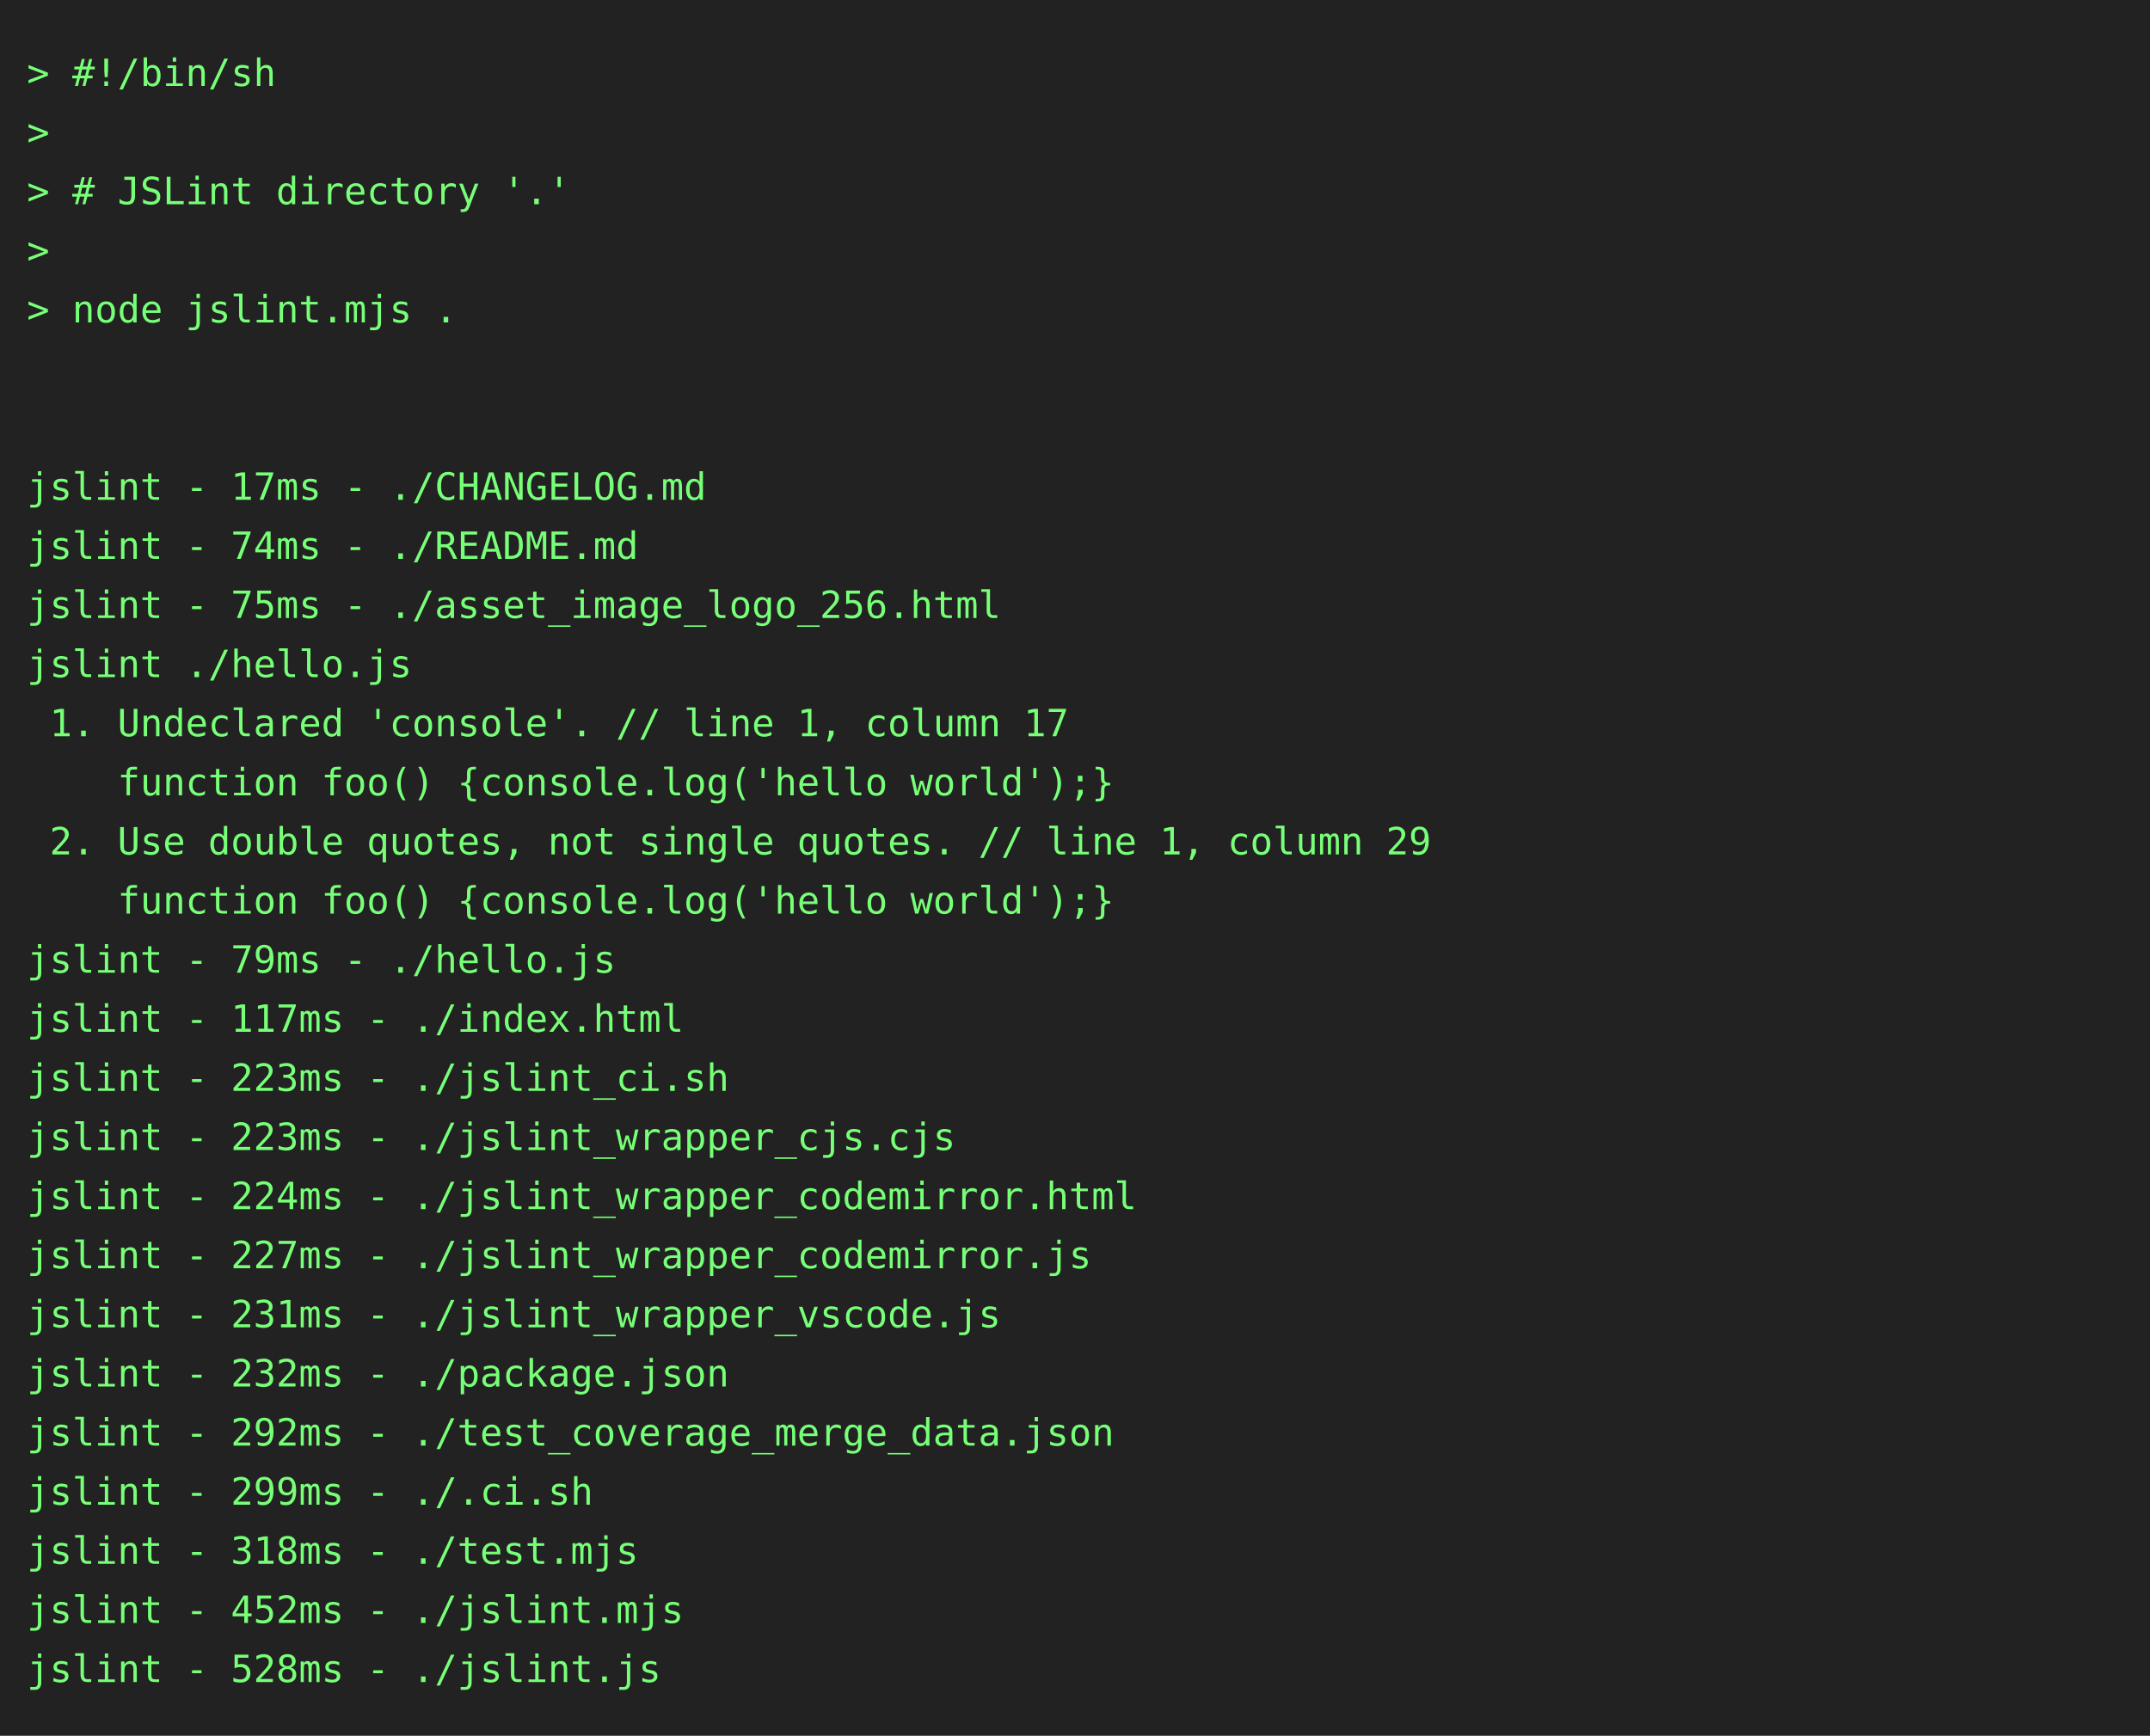
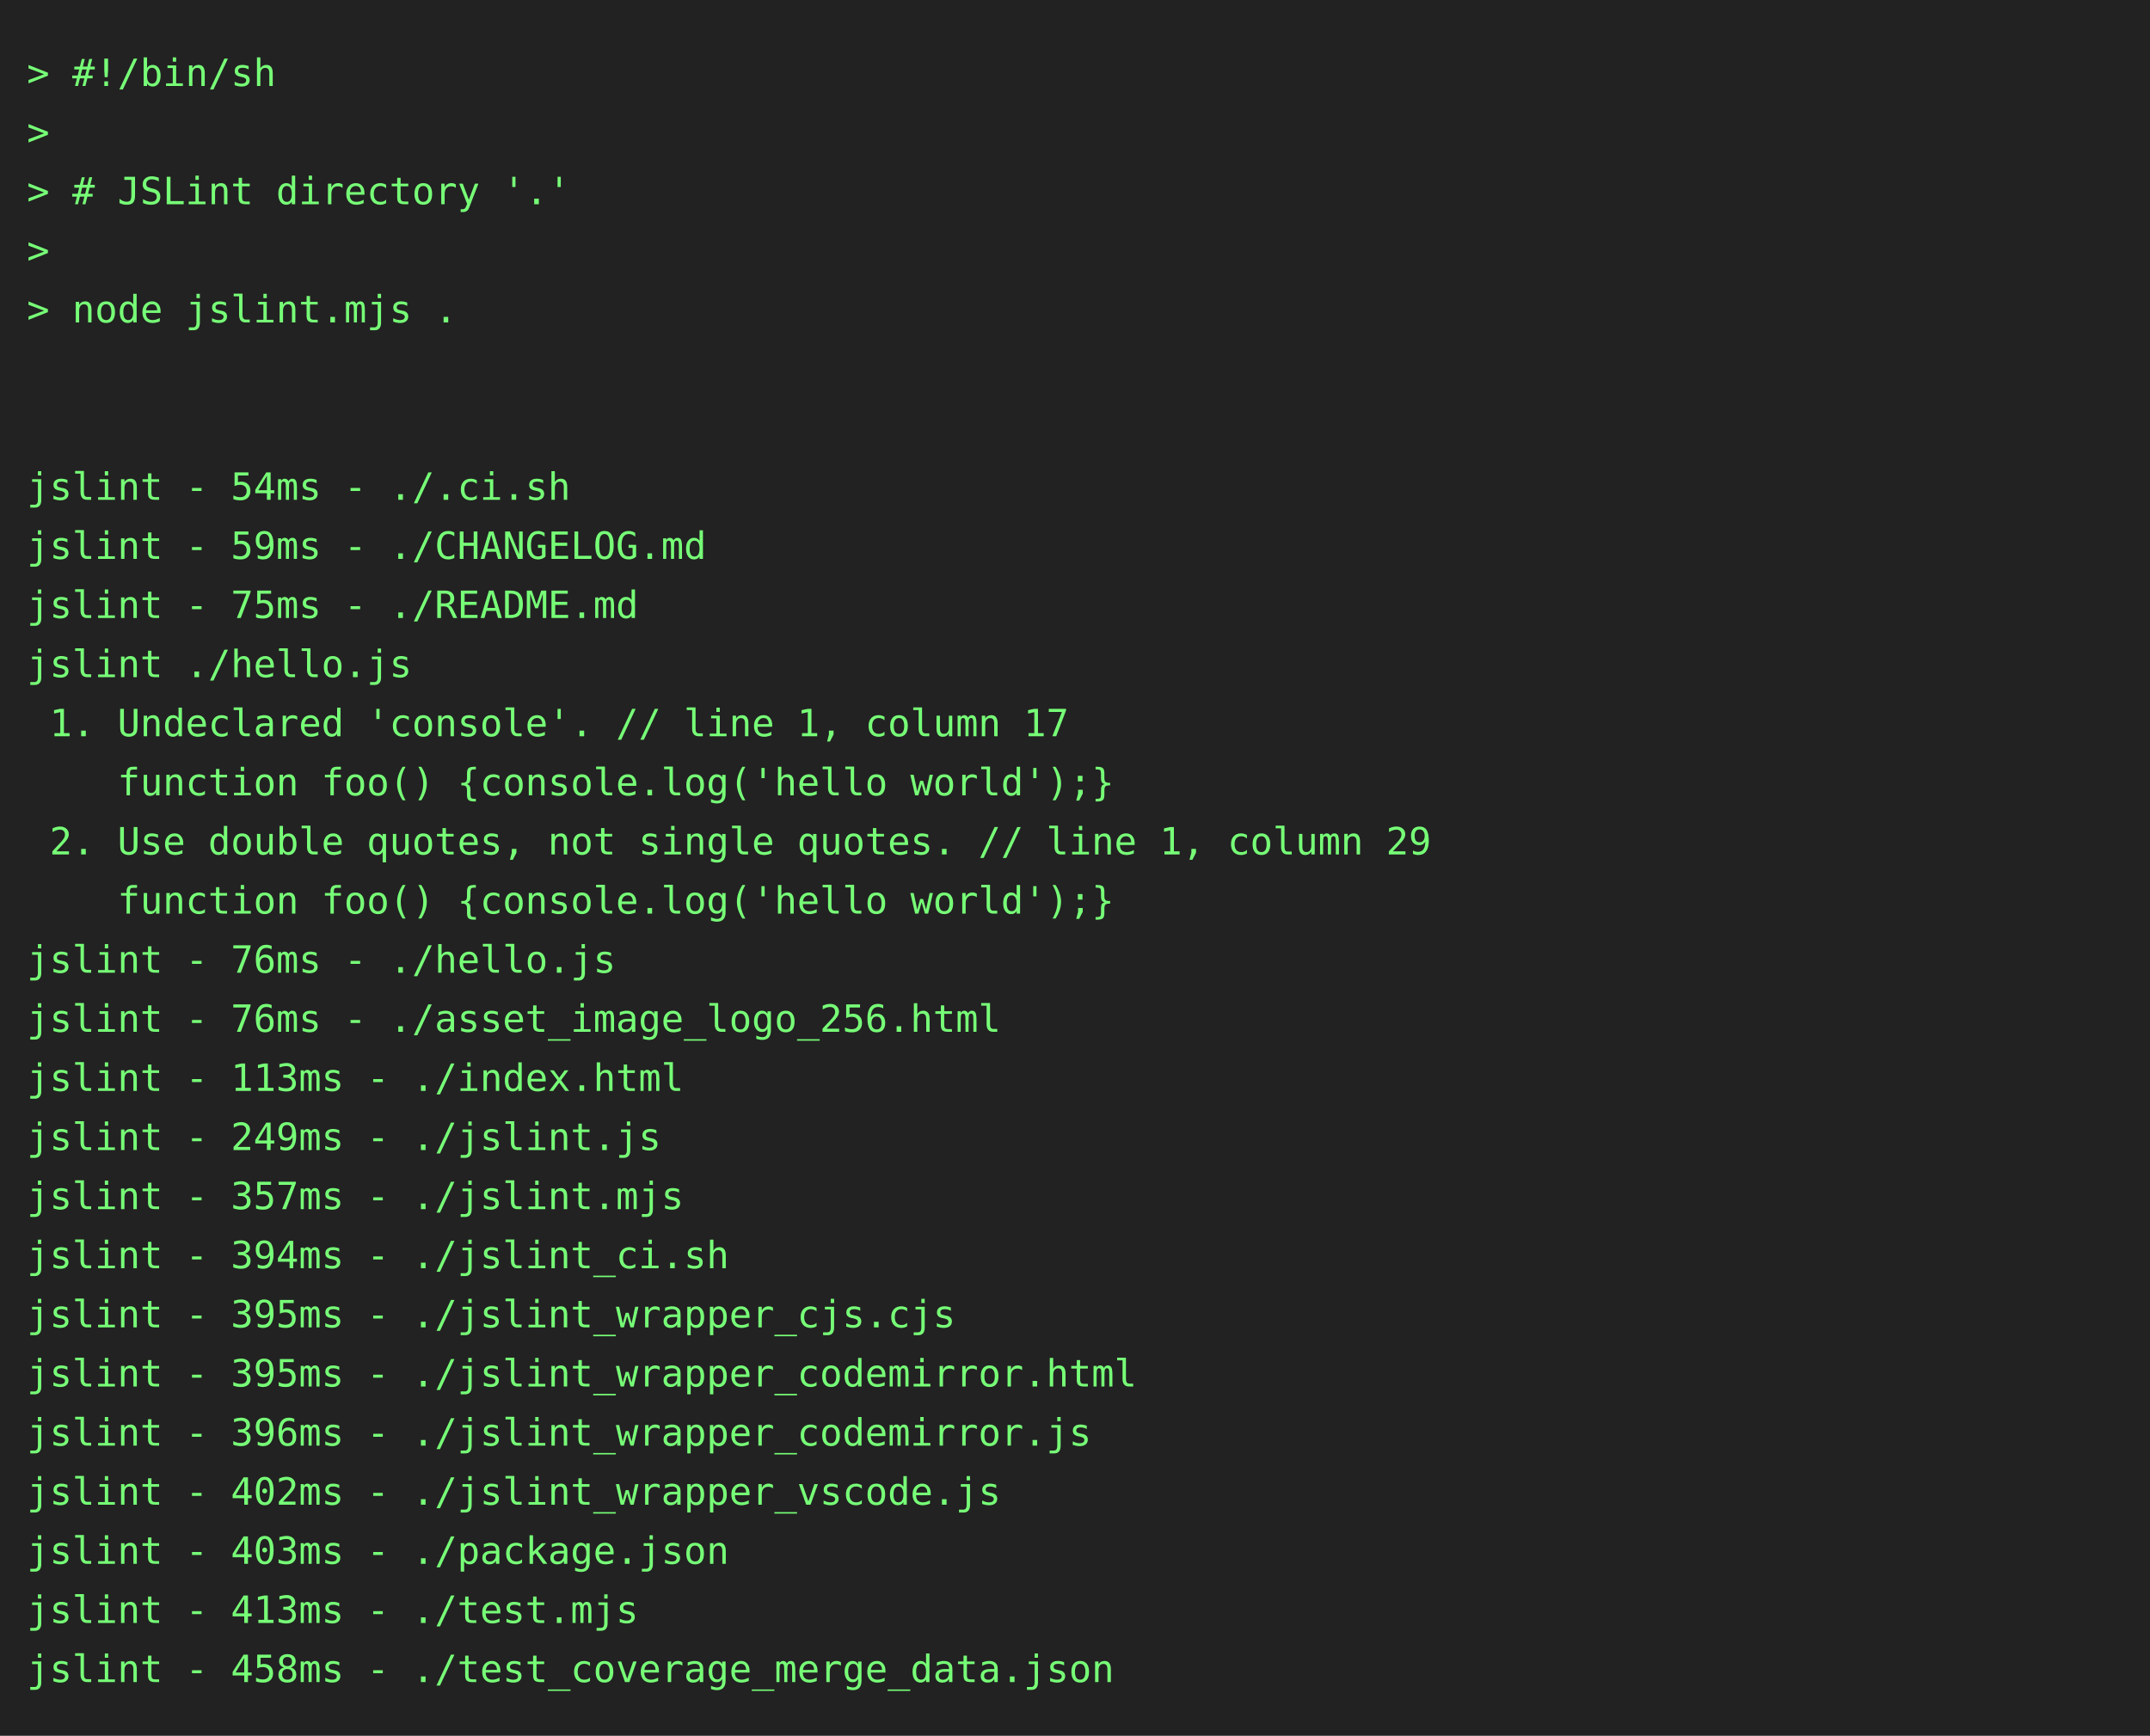
<svg xmlns="http://www.w3.org/2000/svg" height="646" width="800">
  <rect height="646" fill="#222" width="800" />
  <text fill="#7f7" font-family="consolas, menlo, monospace" font-size="14" xml:space="preserve">
    <tspan lengthAdjust="spacingAndGlyphs" textLength="768" x="10" y="32">&gt; #!/bin/sh                                                                                      </tspan>
    <tspan lengthAdjust="spacingAndGlyphs" textLength="768" x="10" y="54">&gt;                                                                                                </tspan>
    <tspan lengthAdjust="spacingAndGlyphs" textLength="768" x="10" y="76">&gt; # JSLint directory '.'                                                                         </tspan>
    <tspan lengthAdjust="spacingAndGlyphs" textLength="768" x="10" y="98">&gt;                                                                                                </tspan>
    <tspan lengthAdjust="spacingAndGlyphs" textLength="768" x="10" y="120">&gt; node jslint.mjs .                                                                              </tspan>
    <tspan lengthAdjust="spacingAndGlyphs" textLength="768" x="10" y="142">                                                                                                 </tspan>
    <tspan lengthAdjust="spacingAndGlyphs" textLength="768" x="10" y="164">                                                                                                 </tspan>
-     <tspan lengthAdjust="spacingAndGlyphs" textLength="768" x="10" y="186">jslint - 17ms - ./CHANGELOG.md                                                                   </tspan>
-     <tspan lengthAdjust="spacingAndGlyphs" textLength="768" x="10" y="208">jslint - 74ms - ./README.md                                                                      </tspan>
-     <tspan lengthAdjust="spacingAndGlyphs" textLength="768" x="10" y="230">jslint - 75ms - ./asset_image_logo_256.html                                                      </tspan>
+     <tspan lengthAdjust="spacingAndGlyphs" textLength="768" x="10" y="186">jslint - 54ms - ./.ci.sh                                                                         </tspan>
+     <tspan lengthAdjust="spacingAndGlyphs" textLength="768" x="10" y="208">jslint - 59ms - ./CHANGELOG.md                                                                   </tspan>
+     <tspan lengthAdjust="spacingAndGlyphs" textLength="768" x="10" y="230">jslint - 75ms - ./README.md                                                                      </tspan>
    <tspan lengthAdjust="spacingAndGlyphs" textLength="768" x="10" y="252">jslint ./hello.js                                                                                </tspan>
    <tspan lengthAdjust="spacingAndGlyphs" textLength="768" x="10" y="274"> 1. Undeclared 'console'. // line 1, column 17                                                   </tspan>
    <tspan lengthAdjust="spacingAndGlyphs" textLength="768" x="10" y="296">    function foo() {console.log('hello world');}                                                 </tspan>
    <tspan lengthAdjust="spacingAndGlyphs" textLength="768" x="10" y="318"> 2. Use double quotes, not single quotes. // line 1, column 29                                   </tspan>
    <tspan lengthAdjust="spacingAndGlyphs" textLength="768" x="10" y="340">    function foo() {console.log('hello world');}                                                 </tspan>
-     <tspan lengthAdjust="spacingAndGlyphs" textLength="768" x="10" y="362">jslint - 79ms - ./hello.js                                                                       </tspan>
-     <tspan lengthAdjust="spacingAndGlyphs" textLength="768" x="10" y="384">jslint - 117ms - ./index.html                                                                    </tspan>
-     <tspan lengthAdjust="spacingAndGlyphs" textLength="768" x="10" y="406">jslint - 223ms - ./jslint_ci.sh                                                                  </tspan>
-     <tspan lengthAdjust="spacingAndGlyphs" textLength="768" x="10" y="428">jslint - 223ms - ./jslint_wrapper_cjs.cjs                                                        </tspan>
-     <tspan lengthAdjust="spacingAndGlyphs" textLength="768" x="10" y="450">jslint - 224ms - ./jslint_wrapper_codemirror.html                                                </tspan>
-     <tspan lengthAdjust="spacingAndGlyphs" textLength="768" x="10" y="472">jslint - 227ms - ./jslint_wrapper_codemirror.js                                                  </tspan>
-     <tspan lengthAdjust="spacingAndGlyphs" textLength="768" x="10" y="494">jslint - 231ms - ./jslint_wrapper_vscode.js                                                      </tspan>
-     <tspan lengthAdjust="spacingAndGlyphs" textLength="768" x="10" y="516">jslint - 232ms - ./package.json                                                                  </tspan>
-     <tspan lengthAdjust="spacingAndGlyphs" textLength="768" x="10" y="538">jslint - 292ms - ./test_coverage_merge_data.json                                                 </tspan>
-     <tspan lengthAdjust="spacingAndGlyphs" textLength="768" x="10" y="560">jslint - 299ms - ./.ci.sh                                                                        </tspan>
-     <tspan lengthAdjust="spacingAndGlyphs" textLength="768" x="10" y="582">jslint - 318ms - ./test.mjs                                                                      </tspan>
-     <tspan lengthAdjust="spacingAndGlyphs" textLength="768" x="10" y="604">jslint - 452ms - ./jslint.mjs                                                                    </tspan>
-     <tspan lengthAdjust="spacingAndGlyphs" textLength="768" x="10" y="626">jslint - 528ms - ./jslint.js                                                                     </tspan>
+     <tspan lengthAdjust="spacingAndGlyphs" textLength="768" x="10" y="362">jslint - 76ms - ./hello.js                                                                       </tspan>
+     <tspan lengthAdjust="spacingAndGlyphs" textLength="768" x="10" y="384">jslint - 76ms - ./asset_image_logo_256.html                                                      </tspan>
+     <tspan lengthAdjust="spacingAndGlyphs" textLength="768" x="10" y="406">jslint - 113ms - ./index.html                                                                    </tspan>
+     <tspan lengthAdjust="spacingAndGlyphs" textLength="768" x="10" y="428">jslint - 249ms - ./jslint.js                                                                     </tspan>
+     <tspan lengthAdjust="spacingAndGlyphs" textLength="768" x="10" y="450">jslint - 357ms - ./jslint.mjs                                                                    </tspan>
+     <tspan lengthAdjust="spacingAndGlyphs" textLength="768" x="10" y="472">jslint - 394ms - ./jslint_ci.sh                                                                  </tspan>
+     <tspan lengthAdjust="spacingAndGlyphs" textLength="768" x="10" y="494">jslint - 395ms - ./jslint_wrapper_cjs.cjs                                                        </tspan>
+     <tspan lengthAdjust="spacingAndGlyphs" textLength="768" x="10" y="516">jslint - 395ms - ./jslint_wrapper_codemirror.html                                                </tspan>
+     <tspan lengthAdjust="spacingAndGlyphs" textLength="768" x="10" y="538">jslint - 396ms - ./jslint_wrapper_codemirror.js                                                  </tspan>
+     <tspan lengthAdjust="spacingAndGlyphs" textLength="768" x="10" y="560">jslint - 402ms - ./jslint_wrapper_vscode.js                                                      </tspan>
+     <tspan lengthAdjust="spacingAndGlyphs" textLength="768" x="10" y="582">jslint - 403ms - ./package.json                                                                  </tspan>
+     <tspan lengthAdjust="spacingAndGlyphs" textLength="768" x="10" y="604">jslint - 413ms - ./test.mjs                                                                      </tspan>
+     <tspan lengthAdjust="spacingAndGlyphs" textLength="768" x="10" y="626">jslint - 458ms - ./test_coverage_merge_data.json                                                 </tspan>
  </text>
</svg>
